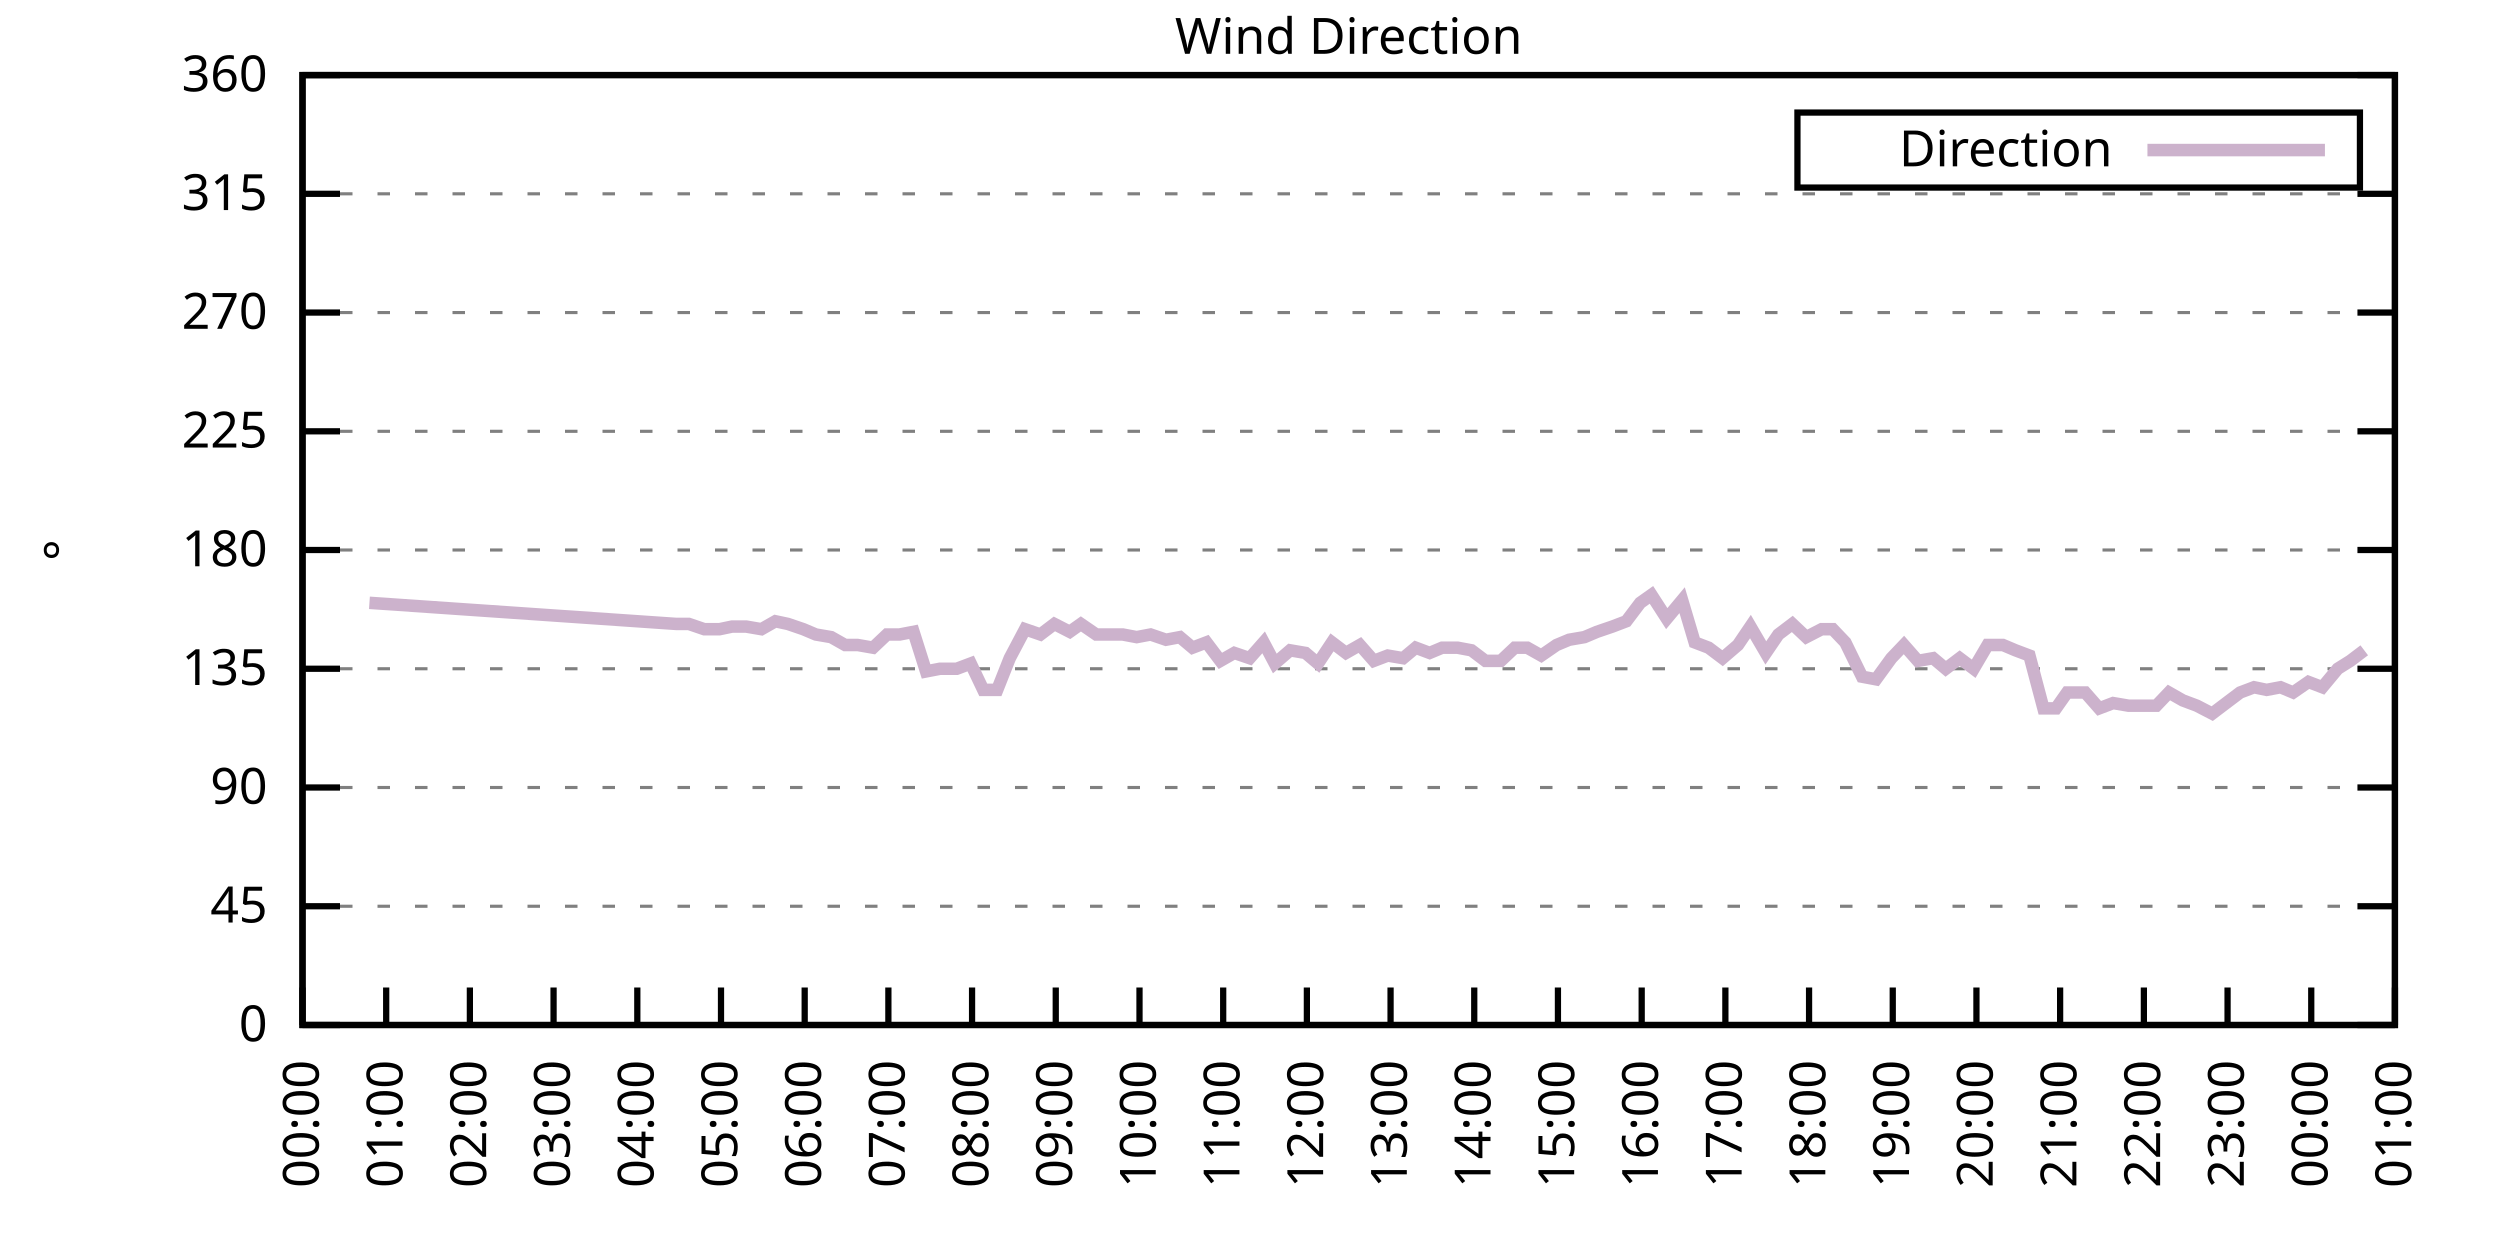
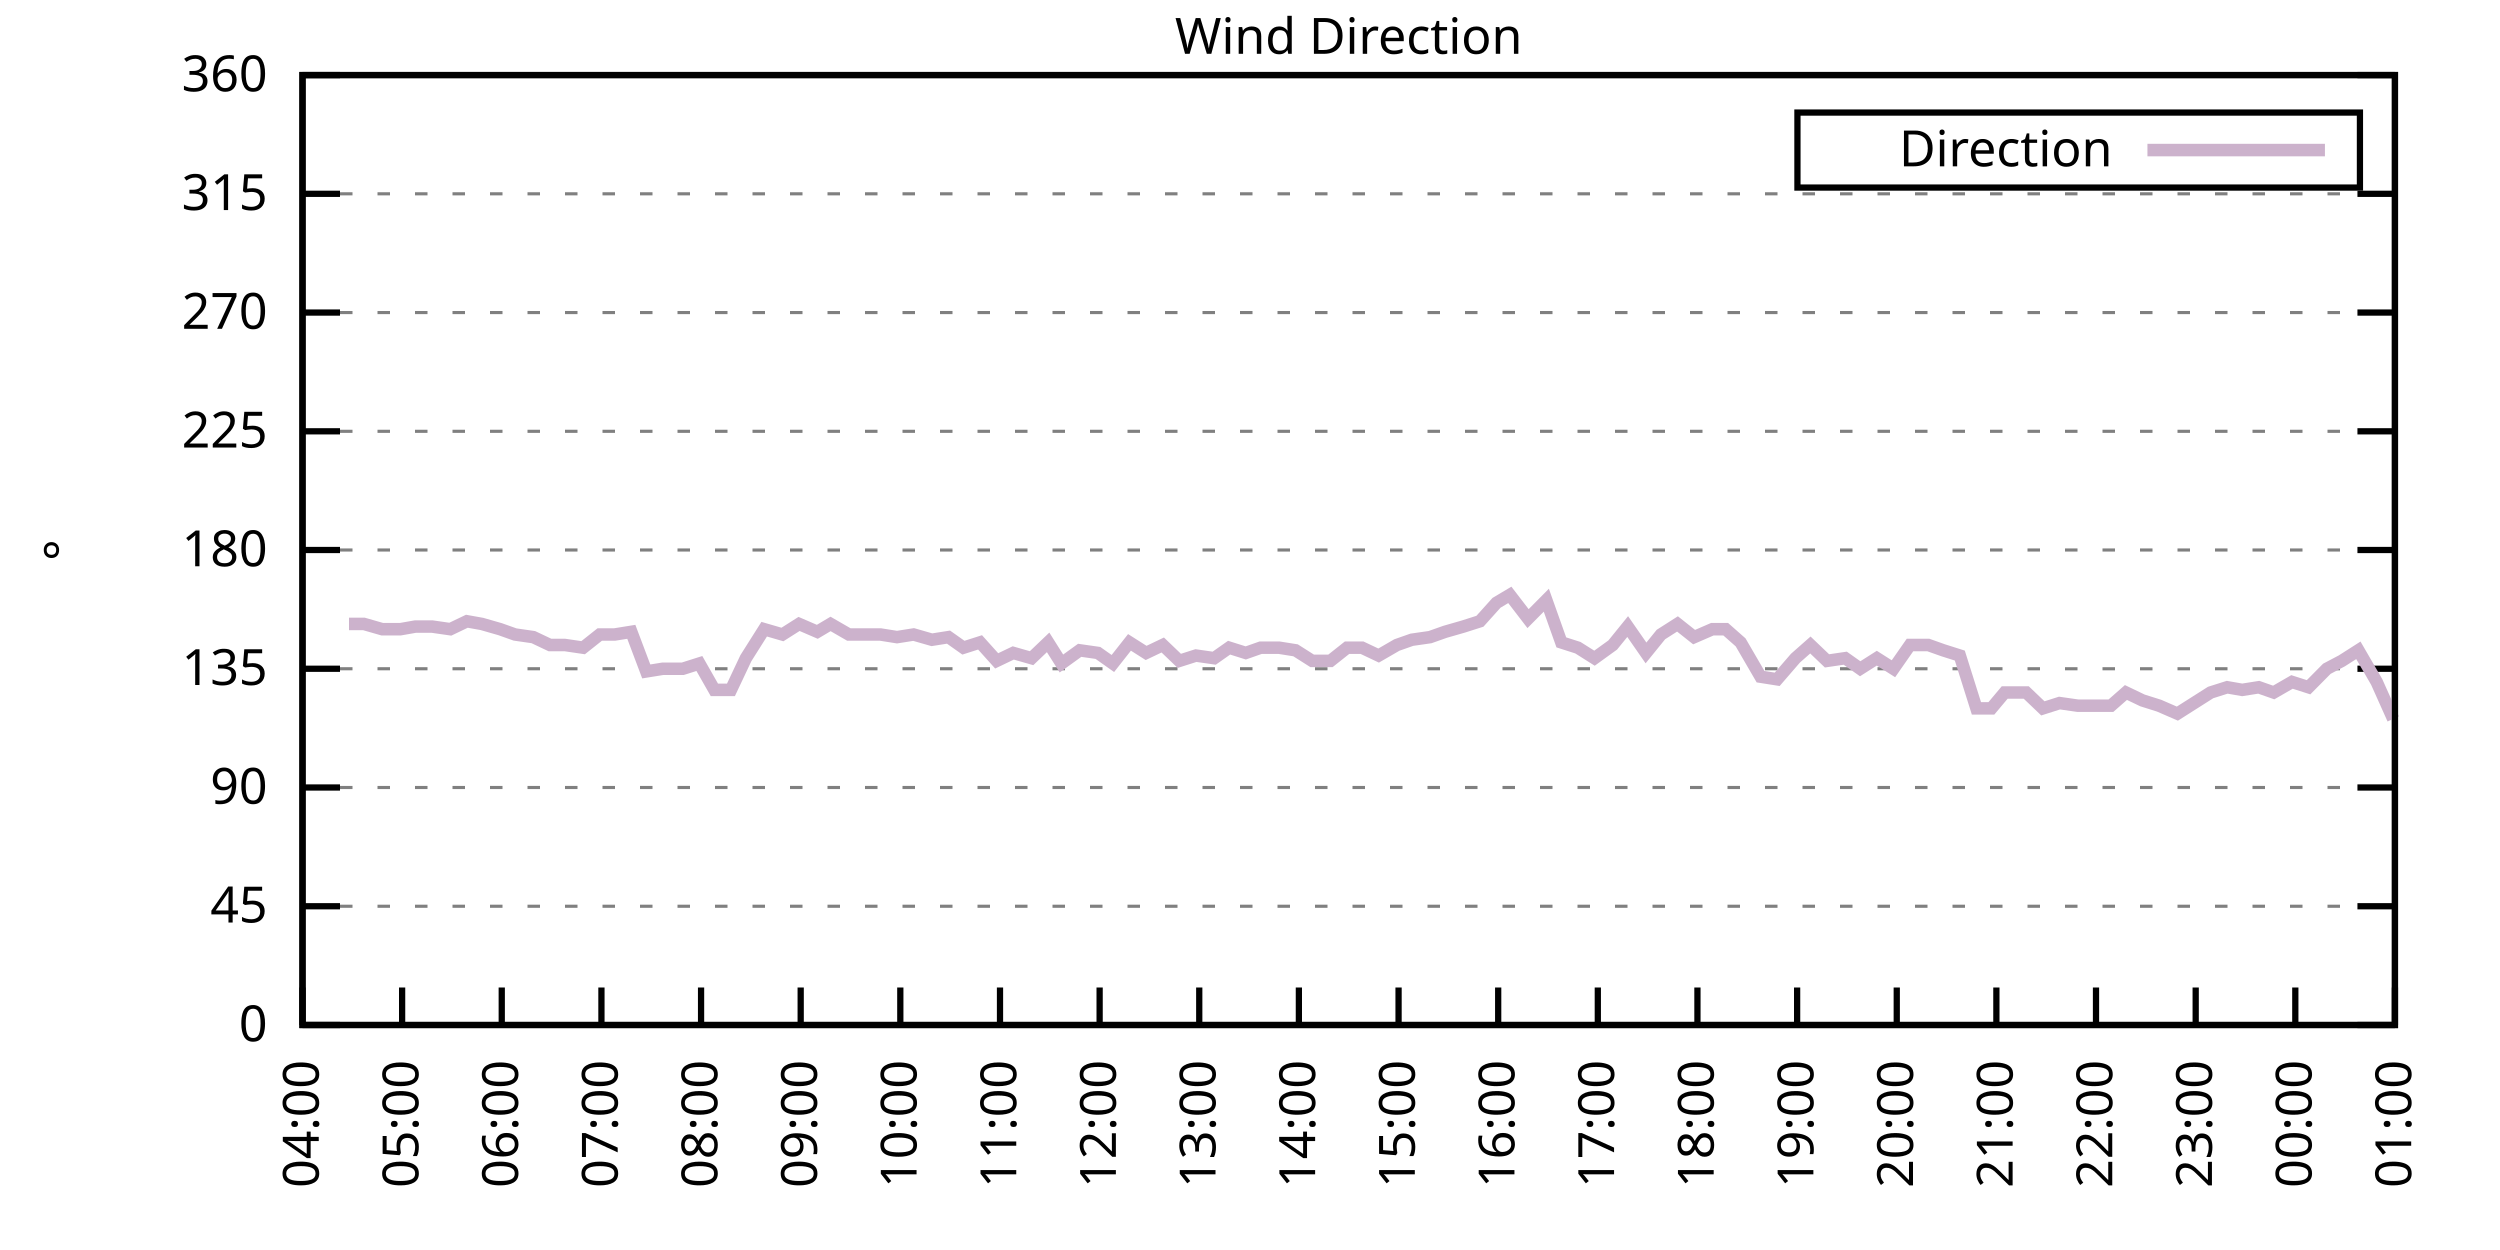
<svg xmlns="http://www.w3.org/2000/svg" xmlns:xlink="http://www.w3.org/1999/xlink" width="400" height="200" viewBox="0 0 400 200">
  <g id="gnuplot_canvas">
    <rect x="0" y="0" width="400" height="200" fill="none" />
    <defs>
      <circle id="gpDot" r="0.5" stroke-width="0.5" stroke="currentColor" />
      <path id="gpPt0" stroke-width="0.333" stroke="currentColor" d="M-1,0 h2 M0,-1 v2" />
      <path id="gpPt1" stroke-width="0.333" stroke="currentColor" d="M-1,-1 L1,1 M1,-1 L-1,1" />
      <path id="gpPt2" stroke-width="0.333" stroke="currentColor" d="M-1,0 L1,0 M0,-1 L0,1 M-1,-1 L1,1 M-1,1 L1,-1" />
      <rect id="gpPt3" stroke-width="0.333" stroke="currentColor" x="-1" y="-1" width="2" height="2" />
      <rect id="gpPt4" stroke-width="0.333" stroke="currentColor" fill="currentColor" x="-1" y="-1" width="2" height="2" />
      <circle id="gpPt5" stroke-width="0.333" stroke="currentColor" cx="0" cy="0" r="1" />
      <use xlink:href="#gpPt5" id="gpPt6" fill="currentColor" stroke="none" />
      <path id="gpPt7" stroke-width="0.333" stroke="currentColor" d="M0,-1.33 L-1.33,0.67 L1.33,0.67 z" />
      <use xlink:href="#gpPt7" id="gpPt8" fill="currentColor" stroke="none" />
      <use xlink:href="#gpPt7" id="gpPt9" stroke="currentColor" transform="rotate(180)" />
      <use xlink:href="#gpPt9" id="gpPt10" fill="currentColor" stroke="none" />
      <use xlink:href="#gpPt3" id="gpPt11" stroke="currentColor" transform="rotate(45)" />
      <use xlink:href="#gpPt11" id="gpPt12" fill="currentColor" stroke="none" />
      <path id="gpPt13" stroke-width="0.333" stroke="currentColor" d="M0,1.330 L1.265,0.411 L0.782,-1.067 L-0.782,-1.076 L-1.265,0.411 z" />
      <use xlink:href="#gpPt13" id="gpPt14" fill="currentColor" stroke="none" />
      <filter id="textbox" filterUnits="objectBoundingBox" x="0" y="0" height="1" width="1">
        <feFlood flood-color="white" flood-opacity="1" result="bgnd" />
        <feComposite in="SourceGraphic" in2="bgnd" operator="atop" />
      </filter>
      <filter id="greybox" filterUnits="objectBoundingBox" x="0" y="0" height="1" width="1">
        <feFlood flood-color="lightgrey" flood-opacity="1" result="grey" />
        <feComposite in="SourceGraphic" in2="grey" operator="atop" />
      </filter>
    </defs>
    <g fill="none" color="white" stroke="currentColor" stroke-width="1.00" stroke-linecap="butt" stroke-linejoin="miter">
</g>
    <g fill="none" color="black" stroke="currentColor" stroke-width="1.00" stroke-linecap="butt" stroke-linejoin="miter">
      <g stroke="none" shape-rendering="crispEdges">
        <polygon fill="rgb(255, 255, 255)" points="48.40,164.00 383.18,164.00 383.18,12.02 48.40,12.02 " />
      </g>
    </g>
    <g fill="none" color="black" stroke="currentColor" stroke-width="1.00" stroke-linecap="butt" stroke-linejoin="miter">
</g>
    <g fill="none" color="black" stroke="black" stroke-width="0.50" stroke-linecap="butt" stroke-linejoin="miter">
</g>
    <g fill="none" color="gray" stroke="currentColor" stroke-width="0.50" stroke-linecap="butt" stroke-linejoin="miter">
      <path stroke="gray" stroke-dasharray="2,4" class="gridline" d="M48.40,164.00 L383.19,164.00  " />
    </g>
    <g fill="none" color="gray" stroke="gray" stroke-width="1.00" stroke-linecap="butt" stroke-linejoin="miter">
</g>
    <g fill="none" color="black" stroke="currentColor" stroke-width="1.00" stroke-linecap="butt" stroke-linejoin="miter">
      <path stroke="black" d="M48.40,164.00 L54.40,164.00 M383.19,164.00 L377.19,164.00  " />
      <g transform="translate(42.80,166.60)" stroke="none" fill="black" font-family="Sans" font-size="8.00" text-anchor="end">
        <text>
          <tspan font-family="Sans"> 0</tspan>
        </text>
      </g>
    </g>
    <g fill="none" color="black" stroke="currentColor" stroke-width="1.00" stroke-linecap="butt" stroke-linejoin="miter">
</g>
    <g fill="none" color="black" stroke="black" stroke-width="0.50" stroke-linecap="butt" stroke-linejoin="miter">
</g>
    <g fill="none" color="gray" stroke="currentColor" stroke-width="0.50" stroke-linecap="butt" stroke-linejoin="miter">
      <path stroke="gray" stroke-dasharray="2,4" class="gridline" d="M48.40,145.00 L383.19,145.00  " />
    </g>
    <g fill="none" color="gray" stroke="gray" stroke-width="1.00" stroke-linecap="butt" stroke-linejoin="miter">
</g>
    <g fill="none" color="black" stroke="currentColor" stroke-width="1.00" stroke-linecap="butt" stroke-linejoin="miter">
      <path stroke="black" d="M48.40,145.00 L54.40,145.00 M383.19,145.00 L377.19,145.00  " />
      <g transform="translate(42.80,147.60)" stroke="none" fill="black" font-family="Sans" font-size="8.00" text-anchor="end">
        <text>
          <tspan font-family="Sans"> 45</tspan>
        </text>
      </g>
    </g>
    <g fill="none" color="black" stroke="currentColor" stroke-width="1.00" stroke-linecap="butt" stroke-linejoin="miter">
</g>
    <g fill="none" color="black" stroke="black" stroke-width="0.50" stroke-linecap="butt" stroke-linejoin="miter">
</g>
    <g fill="none" color="gray" stroke="currentColor" stroke-width="0.50" stroke-linecap="butt" stroke-linejoin="miter">
      <path stroke="gray" stroke-dasharray="2,4" class="gridline" d="M48.40,126.00 L383.19,126.00  " />
    </g>
    <g fill="none" color="gray" stroke="gray" stroke-width="1.00" stroke-linecap="butt" stroke-linejoin="miter">
</g>
    <g fill="none" color="black" stroke="currentColor" stroke-width="1.00" stroke-linecap="butt" stroke-linejoin="miter">
      <path stroke="black" d="M48.40,126.00 L54.40,126.00 M383.19,126.00 L377.19,126.00  " />
      <g transform="translate(42.80,128.60)" stroke="none" fill="black" font-family="Sans" font-size="8.00" text-anchor="end">
        <text>
          <tspan font-family="Sans"> 90</tspan>
        </text>
      </g>
    </g>
    <g fill="none" color="black" stroke="currentColor" stroke-width="1.00" stroke-linecap="butt" stroke-linejoin="miter">
</g>
    <g fill="none" color="black" stroke="black" stroke-width="0.50" stroke-linecap="butt" stroke-linejoin="miter">
</g>
    <g fill="none" color="gray" stroke="currentColor" stroke-width="0.50" stroke-linecap="butt" stroke-linejoin="miter">
      <path stroke="gray" stroke-dasharray="2,4" class="gridline" d="M48.40,107.00 L383.19,107.00  " />
    </g>
    <g fill="none" color="gray" stroke="gray" stroke-width="1.00" stroke-linecap="butt" stroke-linejoin="miter">
</g>
    <g fill="none" color="black" stroke="currentColor" stroke-width="1.00" stroke-linecap="butt" stroke-linejoin="miter">
      <path stroke="black" d="M48.40,107.00 L54.40,107.00 M383.19,107.00 L377.19,107.00  " />
      <g transform="translate(42.80,109.60)" stroke="none" fill="black" font-family="Sans" font-size="8.00" text-anchor="end">
        <text>
          <tspan font-family="Sans"> 135</tspan>
        </text>
      </g>
    </g>
    <g fill="none" color="black" stroke="currentColor" stroke-width="1.00" stroke-linecap="butt" stroke-linejoin="miter">
</g>
    <g fill="none" color="black" stroke="black" stroke-width="0.50" stroke-linecap="butt" stroke-linejoin="miter">
</g>
    <g fill="none" color="gray" stroke="currentColor" stroke-width="0.50" stroke-linecap="butt" stroke-linejoin="miter">
      <path stroke="gray" stroke-dasharray="2,4" class="gridline" d="M48.40,88.00 L383.19,88.00  " />
    </g>
    <g fill="none" color="gray" stroke="gray" stroke-width="1.00" stroke-linecap="butt" stroke-linejoin="miter">
</g>
    <g fill="none" color="black" stroke="currentColor" stroke-width="1.00" stroke-linecap="butt" stroke-linejoin="miter">
      <path stroke="black" d="M48.40,88.00 L54.40,88.00 M383.19,88.00 L377.19,88.00  " />
      <g transform="translate(42.80,90.60)" stroke="none" fill="black" font-family="Sans" font-size="8.00" text-anchor="end">
        <text>
          <tspan font-family="Sans"> 180</tspan>
        </text>
      </g>
    </g>
    <g fill="none" color="black" stroke="currentColor" stroke-width="1.00" stroke-linecap="butt" stroke-linejoin="miter">
</g>
    <g fill="none" color="black" stroke="black" stroke-width="0.50" stroke-linecap="butt" stroke-linejoin="miter">
</g>
    <g fill="none" color="gray" stroke="currentColor" stroke-width="0.50" stroke-linecap="butt" stroke-linejoin="miter">
      <path stroke="gray" stroke-dasharray="2,4" class="gridline" d="M48.40,69.01 L383.19,69.01  " />
    </g>
    <g fill="none" color="gray" stroke="gray" stroke-width="1.00" stroke-linecap="butt" stroke-linejoin="miter">
</g>
    <g fill="none" color="black" stroke="currentColor" stroke-width="1.00" stroke-linecap="butt" stroke-linejoin="miter">
      <path stroke="black" d="M48.40,69.01 L54.40,69.01 M383.19,69.01 L377.19,69.01  " />
      <g transform="translate(42.80,71.61)" stroke="none" fill="black" font-family="Sans" font-size="8.00" text-anchor="end">
        <text>
          <tspan font-family="Sans"> 225</tspan>
        </text>
      </g>
    </g>
    <g fill="none" color="black" stroke="currentColor" stroke-width="1.00" stroke-linecap="butt" stroke-linejoin="miter">
</g>
    <g fill="none" color="black" stroke="black" stroke-width="0.50" stroke-linecap="butt" stroke-linejoin="miter">
</g>
    <g fill="none" color="gray" stroke="currentColor" stroke-width="0.50" stroke-linecap="butt" stroke-linejoin="miter">
      <path stroke="gray" stroke-dasharray="2,4" class="gridline" d="M48.40,50.01 L383.19,50.01  " />
    </g>
    <g fill="none" color="gray" stroke="gray" stroke-width="1.00" stroke-linecap="butt" stroke-linejoin="miter">
</g>
    <g fill="none" color="black" stroke="currentColor" stroke-width="1.00" stroke-linecap="butt" stroke-linejoin="miter">
      <path stroke="black" d="M48.40,50.01 L54.40,50.01 M383.19,50.01 L377.19,50.01  " />
      <g transform="translate(42.80,52.61)" stroke="none" fill="black" font-family="Sans" font-size="8.00" text-anchor="end">
        <text>
          <tspan font-family="Sans"> 270</tspan>
        </text>
      </g>
    </g>
    <g fill="none" color="black" stroke="currentColor" stroke-width="1.00" stroke-linecap="butt" stroke-linejoin="miter">
</g>
    <g fill="none" color="black" stroke="black" stroke-width="0.50" stroke-linecap="butt" stroke-linejoin="miter">
</g>
    <g fill="none" color="gray" stroke="currentColor" stroke-width="0.50" stroke-linecap="butt" stroke-linejoin="miter">
      <path stroke="gray" stroke-dasharray="2,4" class="gridline" d="M48.40,31.01 L383.19,31.01  " />
    </g>
    <g fill="none" color="gray" stroke="gray" stroke-width="1.00" stroke-linecap="butt" stroke-linejoin="miter">
</g>
    <g fill="none" color="black" stroke="currentColor" stroke-width="1.00" stroke-linecap="butt" stroke-linejoin="miter">
      <path stroke="black" d="M48.40,31.01 L54.40,31.01 M383.19,31.01 L377.19,31.01  " />
      <g transform="translate(42.80,33.61)" stroke="none" fill="black" font-family="Sans" font-size="8.00" text-anchor="end">
        <text>
          <tspan font-family="Sans"> 315</tspan>
        </text>
      </g>
    </g>
    <g fill="none" color="black" stroke="currentColor" stroke-width="1.00" stroke-linecap="butt" stroke-linejoin="miter">
</g>
    <g fill="none" color="black" stroke="black" stroke-width="0.50" stroke-linecap="butt" stroke-linejoin="miter">
</g>
    <g fill="none" color="gray" stroke="currentColor" stroke-width="0.50" stroke-linecap="butt" stroke-linejoin="miter">
      <path stroke="gray" stroke-dasharray="2,4" class="gridline" d="M48.40,12.01 L383.19,12.01  " />
    </g>
    <g fill="none" color="gray" stroke="gray" stroke-width="1.00" stroke-linecap="butt" stroke-linejoin="miter">
</g>
    <g fill="none" color="black" stroke="currentColor" stroke-width="1.00" stroke-linecap="butt" stroke-linejoin="miter">
      <path stroke="black" d="M48.40,12.01 L54.40,12.01 M383.19,12.01 L377.19,12.01  " />
      <g transform="translate(42.80,14.61)" stroke="none" fill="black" font-family="Sans" font-size="8.00" text-anchor="end">
        <text>
          <tspan font-family="Sans"> 360</tspan>
        </text>
      </g>
    </g>
    <g fill="none" color="black" stroke="currentColor" stroke-width="1.00" stroke-linecap="butt" stroke-linejoin="miter">
      <path stroke="black" d="M48.40,164.00 L48.40,158.00  " />
      <g transform="translate(51.00,169.60) rotate(270.00)" stroke="none" fill="black" font-family="Sans" font-size="8.00" text-anchor="end">
        <text>
-           <tspan font-family="Sans">00:00</tspan>
-         </text>
-       </g>
-     </g>
-     <g fill="none" color="black" stroke="currentColor" stroke-width="1.00" stroke-linecap="butt" stroke-linejoin="miter">
-       <path stroke="black" d="M61.79,164.00 L61.79,158.00  " />
-       <g transform="translate(64.39,169.60) rotate(270.00)" stroke="none" fill="black" font-family="Sans" font-size="8.00" text-anchor="end">
-         <text>
-           <tspan font-family="Sans">01:00</tspan>
-         </text>
-       </g>
-     </g>
-     <g fill="none" color="black" stroke="currentColor" stroke-width="1.00" stroke-linecap="butt" stroke-linejoin="miter">
-       <path stroke="black" d="M75.18,164.00 L75.18,158.00  " />
-       <g transform="translate(77.78,169.60) rotate(270.00)" stroke="none" fill="black" font-family="Sans" font-size="8.00" text-anchor="end">
-         <text>
-           <tspan font-family="Sans">02:00</tspan>
-         </text>
-       </g>
-     </g>
-     <g fill="none" color="black" stroke="currentColor" stroke-width="1.00" stroke-linecap="butt" stroke-linejoin="miter">
-       <path stroke="black" d="M88.57,164.00 L88.57,158.00  " />
-       <g transform="translate(91.17,169.60) rotate(270.00)" stroke="none" fill="black" font-family="Sans" font-size="8.00" text-anchor="end">
-         <text>
-           <tspan font-family="Sans">03:00</tspan>
-         </text>
-       </g>
-     </g>
-     <g fill="none" color="black" stroke="currentColor" stroke-width="1.00" stroke-linecap="butt" stroke-linejoin="miter">
-       <path stroke="black" d="M101.97,164.00 L101.97,158.00  " />
-       <g transform="translate(104.57,169.60) rotate(270.00)" stroke="none" fill="black" font-family="Sans" font-size="8.00" text-anchor="end">
-         <text>
          <tspan font-family="Sans">04:00</tspan>
        </text>
      </g>
    </g>
    <g fill="none" color="black" stroke="currentColor" stroke-width="1.00" stroke-linecap="butt" stroke-linejoin="miter">
-       <path stroke="black" d="M115.36,164.00 L115.36,158.00  " />
-       <g transform="translate(117.96,169.60) rotate(270.00)" stroke="none" fill="black" font-family="Sans" font-size="8.00" text-anchor="end">
+       <path stroke="black" d="M64.34,164.00 L64.34,158.00  " />
+       <g transform="translate(66.94,169.60) rotate(270.00)" stroke="none" fill="black" font-family="Sans" font-size="8.00" text-anchor="end">
        <text>
          <tspan font-family="Sans">05:00</tspan>
        </text>
      </g>
    </g>
    <g fill="none" color="black" stroke="currentColor" stroke-width="1.00" stroke-linecap="butt" stroke-linejoin="miter">
-       <path stroke="black" d="M128.75,164.00 L128.75,158.00  " />
-       <g transform="translate(131.35,169.60) rotate(270.00)" stroke="none" fill="black" font-family="Sans" font-size="8.00" text-anchor="end">
+       <path stroke="black" d="M80.28,164.00 L80.28,158.00  " />
+       <g transform="translate(82.88,169.60) rotate(270.00)" stroke="none" fill="black" font-family="Sans" font-size="8.00" text-anchor="end">
        <text>
          <tspan font-family="Sans">06:00</tspan>
        </text>
      </g>
    </g>
    <g fill="none" color="black" stroke="currentColor" stroke-width="1.00" stroke-linecap="butt" stroke-linejoin="miter">
-       <path stroke="black" d="M142.14,164.00 L142.14,158.00  " />
-       <g transform="translate(144.74,169.60) rotate(270.00)" stroke="none" fill="black" font-family="Sans" font-size="8.00" text-anchor="end">
+       <path stroke="black" d="M96.23,164.00 L96.23,158.00  " />
+       <g transform="translate(98.83,169.60) rotate(270.00)" stroke="none" fill="black" font-family="Sans" font-size="8.00" text-anchor="end">
        <text>
          <tspan font-family="Sans">07:00</tspan>
        </text>
      </g>
    </g>
    <g fill="none" color="black" stroke="currentColor" stroke-width="1.00" stroke-linecap="butt" stroke-linejoin="miter">
-       <path stroke="black" d="M155.53,164.00 L155.53,158.00  " />
-       <g transform="translate(158.13,169.60) rotate(270.00)" stroke="none" fill="black" font-family="Sans" font-size="8.00" text-anchor="end">
+       <path stroke="black" d="M112.17,164.00 L112.17,158.00  " />
+       <g transform="translate(114.77,169.60) rotate(270.00)" stroke="none" fill="black" font-family="Sans" font-size="8.00" text-anchor="end">
        <text>
          <tspan font-family="Sans">08:00</tspan>
        </text>
      </g>
    </g>
    <g fill="none" color="black" stroke="currentColor" stroke-width="1.00" stroke-linecap="butt" stroke-linejoin="miter">
-       <path stroke="black" d="M168.92,164.00 L168.92,158.00  " />
-       <g transform="translate(171.52,169.60) rotate(270.00)" stroke="none" fill="black" font-family="Sans" font-size="8.00" text-anchor="end">
+       <path stroke="black" d="M128.11,164.00 L128.11,158.00  " />
+       <g transform="translate(130.71,169.60) rotate(270.00)" stroke="none" fill="black" font-family="Sans" font-size="8.00" text-anchor="end">
        <text>
          <tspan font-family="Sans">09:00</tspan>
        </text>
      </g>
    </g>
    <g fill="none" color="black" stroke="currentColor" stroke-width="1.00" stroke-linecap="butt" stroke-linejoin="miter">
-       <path stroke="black" d="M182.32,164.00 L182.32,158.00  " />
-       <g transform="translate(184.92,169.60) rotate(270.00)" stroke="none" fill="black" font-family="Sans" font-size="8.00" text-anchor="end">
+       <path stroke="black" d="M144.05,164.00 L144.05,158.00  " />
+       <g transform="translate(146.65,169.60) rotate(270.00)" stroke="none" fill="black" font-family="Sans" font-size="8.00" text-anchor="end">
        <text>
          <tspan font-family="Sans">10:00</tspan>
        </text>
      </g>
    </g>
    <g fill="none" color="black" stroke="currentColor" stroke-width="1.00" stroke-linecap="butt" stroke-linejoin="miter">
-       <path stroke="black" d="M195.71,164.00 L195.71,158.00  " />
-       <g transform="translate(198.31,169.60) rotate(270.00)" stroke="none" fill="black" font-family="Sans" font-size="8.00" text-anchor="end">
+       <path stroke="black" d="M160.00,164.00 L160.00,158.00  " />
+       <g transform="translate(162.60,169.60) rotate(270.00)" stroke="none" fill="black" font-family="Sans" font-size="8.00" text-anchor="end">
        <text>
          <tspan font-family="Sans">11:00</tspan>
        </text>
      </g>
    </g>
    <g fill="none" color="black" stroke="currentColor" stroke-width="1.00" stroke-linecap="butt" stroke-linejoin="miter">
-       <path stroke="black" d="M209.10,164.00 L209.10,158.00  " />
-       <g transform="translate(211.70,169.60) rotate(270.00)" stroke="none" fill="black" font-family="Sans" font-size="8.00" text-anchor="end">
+       <path stroke="black" d="M175.94,164.00 L175.94,158.00  " />
+       <g transform="translate(178.54,169.60) rotate(270.00)" stroke="none" fill="black" font-family="Sans" font-size="8.00" text-anchor="end">
        <text>
          <tspan font-family="Sans">12:00</tspan>
        </text>
      </g>
    </g>
    <g fill="none" color="black" stroke="currentColor" stroke-width="1.00" stroke-linecap="butt" stroke-linejoin="miter">
-       <path stroke="black" d="M222.49,164.00 L222.49,158.00  " />
-       <g transform="translate(225.09,169.60) rotate(270.00)" stroke="none" fill="black" font-family="Sans" font-size="8.00" text-anchor="end">
+       <path stroke="black" d="M191.88,164.00 L191.88,158.00  " />
+       <g transform="translate(194.48,169.60) rotate(270.00)" stroke="none" fill="black" font-family="Sans" font-size="8.00" text-anchor="end">
        <text>
          <tspan font-family="Sans">13:00</tspan>
        </text>
      </g>
    </g>
    <g fill="none" color="black" stroke="currentColor" stroke-width="1.00" stroke-linecap="butt" stroke-linejoin="miter">
-       <path stroke="black" d="M235.88,164.00 L235.88,158.00  " />
-       <g transform="translate(238.48,169.60) rotate(270.00)" stroke="none" fill="black" font-family="Sans" font-size="8.00" text-anchor="end">
+       <path stroke="black" d="M207.82,164.00 L207.82,158.00  " />
+       <g transform="translate(210.42,169.60) rotate(270.00)" stroke="none" fill="black" font-family="Sans" font-size="8.00" text-anchor="end">
        <text>
          <tspan font-family="Sans">14:00</tspan>
        </text>
      </g>
    </g>
    <g fill="none" color="black" stroke="currentColor" stroke-width="1.00" stroke-linecap="butt" stroke-linejoin="miter">
-       <path stroke="black" d="M249.27,164.00 L249.27,158.00  " />
-       <g transform="translate(251.87,169.60) rotate(270.00)" stroke="none" fill="black" font-family="Sans" font-size="8.00" text-anchor="end">
+       <path stroke="black" d="M223.77,164.00 L223.77,158.00  " />
+       <g transform="translate(226.37,169.60) rotate(270.00)" stroke="none" fill="black" font-family="Sans" font-size="8.00" text-anchor="end">
        <text>
          <tspan font-family="Sans">15:00</tspan>
        </text>
      </g>
    </g>
    <g fill="none" color="black" stroke="currentColor" stroke-width="1.00" stroke-linecap="butt" stroke-linejoin="miter">
-       <path stroke="black" d="M262.67,164.00 L262.67,158.00  " />
-       <g transform="translate(265.27,169.60) rotate(270.00)" stroke="none" fill="black" font-family="Sans" font-size="8.00" text-anchor="end">
+       <path stroke="black" d="M239.71,164.00 L239.71,158.00  " />
+       <g transform="translate(242.31,169.60) rotate(270.00)" stroke="none" fill="black" font-family="Sans" font-size="8.00" text-anchor="end">
        <text>
          <tspan font-family="Sans">16:00</tspan>
        </text>
      </g>
    </g>
    <g fill="none" color="black" stroke="currentColor" stroke-width="1.00" stroke-linecap="butt" stroke-linejoin="miter">
-       <path stroke="black" d="M276.06,164.00 L276.06,158.00  " />
-       <g transform="translate(278.66,169.60) rotate(270.00)" stroke="none" fill="black" font-family="Sans" font-size="8.00" text-anchor="end">
+       <path stroke="black" d="M255.65,164.00 L255.65,158.00  " />
+       <g transform="translate(258.25,169.60) rotate(270.00)" stroke="none" fill="black" font-family="Sans" font-size="8.00" text-anchor="end">
        <text>
          <tspan font-family="Sans">17:00</tspan>
        </text>
      </g>
    </g>
    <g fill="none" color="black" stroke="currentColor" stroke-width="1.00" stroke-linecap="butt" stroke-linejoin="miter">
-       <path stroke="black" d="M289.45,164.00 L289.45,158.00  " />
-       <g transform="translate(292.05,169.60) rotate(270.00)" stroke="none" fill="black" font-family="Sans" font-size="8.00" text-anchor="end">
+       <path stroke="black" d="M271.59,164.00 L271.59,158.00  " />
+       <g transform="translate(274.19,169.60) rotate(270.00)" stroke="none" fill="black" font-family="Sans" font-size="8.00" text-anchor="end">
        <text>
          <tspan font-family="Sans">18:00</tspan>
        </text>
      </g>
    </g>
    <g fill="none" color="black" stroke="currentColor" stroke-width="1.00" stroke-linecap="butt" stroke-linejoin="miter">
-       <path stroke="black" d="M302.84,164.00 L302.84,158.00  " />
-       <g transform="translate(305.44,169.60) rotate(270.00)" stroke="none" fill="black" font-family="Sans" font-size="8.00" text-anchor="end">
+       <path stroke="black" d="M287.54,164.00 L287.54,158.00  " />
+       <g transform="translate(290.14,169.60) rotate(270.00)" stroke="none" fill="black" font-family="Sans" font-size="8.00" text-anchor="end">
        <text>
          <tspan font-family="Sans">19:00</tspan>
        </text>
      </g>
    </g>
    <g fill="none" color="black" stroke="currentColor" stroke-width="1.00" stroke-linecap="butt" stroke-linejoin="miter">
-       <path stroke="black" d="M316.23,164.00 L316.23,158.00  " />
-       <g transform="translate(318.83,169.60) rotate(270.00)" stroke="none" fill="black" font-family="Sans" font-size="8.00" text-anchor="end">
+       <path stroke="black" d="M303.48,164.00 L303.48,158.00  " />
+       <g transform="translate(306.08,169.60) rotate(270.00)" stroke="none" fill="black" font-family="Sans" font-size="8.00" text-anchor="end">
        <text>
          <tspan font-family="Sans">20:00</tspan>
        </text>
      </g>
    </g>
    <g fill="none" color="black" stroke="currentColor" stroke-width="1.00" stroke-linecap="butt" stroke-linejoin="miter">
-       <path stroke="black" d="M329.62,164.00 L329.62,158.00  " />
-       <g transform="translate(332.22,169.60) rotate(270.00)" stroke="none" fill="black" font-family="Sans" font-size="8.00" text-anchor="end">
+       <path stroke="black" d="M319.42,164.00 L319.42,158.00  " />
+       <g transform="translate(322.02,169.60) rotate(270.00)" stroke="none" fill="black" font-family="Sans" font-size="8.00" text-anchor="end">
        <text>
          <tspan font-family="Sans">21:00</tspan>
        </text>
      </g>
    </g>
    <g fill="none" color="black" stroke="currentColor" stroke-width="1.00" stroke-linecap="butt" stroke-linejoin="miter">
-       <path stroke="black" d="M343.02,164.00 L343.02,158.00  " />
-       <g transform="translate(345.62,169.60) rotate(270.00)" stroke="none" fill="black" font-family="Sans" font-size="8.00" text-anchor="end">
+       <path stroke="black" d="M335.36,164.00 L335.36,158.00  " />
+       <g transform="translate(337.96,169.60) rotate(270.00)" stroke="none" fill="black" font-family="Sans" font-size="8.00" text-anchor="end">
        <text>
          <tspan font-family="Sans">22:00</tspan>
        </text>
      </g>
    </g>
    <g fill="none" color="black" stroke="currentColor" stroke-width="1.00" stroke-linecap="butt" stroke-linejoin="miter">
-       <path stroke="black" d="M356.41,164.00 L356.41,158.00  " />
-       <g transform="translate(359.01,169.60) rotate(270.00)" stroke="none" fill="black" font-family="Sans" font-size="8.00" text-anchor="end">
+       <path stroke="black" d="M351.31,164.00 L351.31,158.00  " />
+       <g transform="translate(353.91,169.60) rotate(270.00)" stroke="none" fill="black" font-family="Sans" font-size="8.00" text-anchor="end">
        <text>
          <tspan font-family="Sans">23:00</tspan>
        </text>
      </g>
    </g>
    <g fill="none" color="black" stroke="currentColor" stroke-width="1.00" stroke-linecap="butt" stroke-linejoin="miter">
-       <path stroke="black" d="M369.80,164.00 L369.80,158.00  " />
-       <g transform="translate(372.40,169.60) rotate(270.00)" stroke="none" fill="black" font-family="Sans" font-size="8.00" text-anchor="end">
+       <path stroke="black" d="M367.25,164.00 L367.25,158.00  " />
+       <g transform="translate(369.85,169.60) rotate(270.00)" stroke="none" fill="black" font-family="Sans" font-size="8.00" text-anchor="end">
        <text>
          <tspan font-family="Sans">00:00</tspan>
        </text>
      </g>
    </g>
    <g fill="none" color="black" stroke="currentColor" stroke-width="1.00" stroke-linecap="butt" stroke-linejoin="miter">
      <path stroke="black" d="M383.19,164.00 L383.19,158.00  " />
      <g transform="translate(385.79,169.60) rotate(270.00)" stroke="none" fill="black" font-family="Sans" font-size="8.00" text-anchor="end">
        <text>
          <tspan font-family="Sans">01:00</tspan>
        </text>
      </g>
    </g>
    <g fill="none" color="black" stroke="currentColor" stroke-width="1.00" stroke-linecap="butt" stroke-linejoin="miter">
</g>
    <g fill="none" color="black" stroke="currentColor" stroke-width="1.00" stroke-linecap="butt" stroke-linejoin="miter">
      <path stroke="black" d="M48.40,12.01 L48.40,164.00 L383.19,164.00 L383.19,12.01 L48.40,12.01 Z  " />
    </g>
    <g fill="none" color="black" stroke="currentColor" stroke-width="1.00" stroke-linecap="butt" stroke-linejoin="miter">
</g>
    <g fill="none" color="black" stroke="currentColor" stroke-width="1.00" stroke-linecap="butt" stroke-linejoin="miter">
      <path stroke="black" d="M287.59,30.01 L287.59,18.01 L377.59,18.01 L377.59,30.01 L287.59,30.01 Z  " />
    </g>
    <g id="Wind_direction_plot_1">
      <g fill="none" color="white" stroke="black" stroke-width="2.00" stroke-linecap="butt" stroke-linejoin="miter">
</g>
      <g fill="none" color="black" stroke="currentColor" stroke-width="2.00" stroke-linecap="butt" stroke-linejoin="miter">
        <g transform="translate(337.99,26.61)" stroke="none" fill="black" font-family="Sans" font-size="8.00" text-anchor="end">
          <text>
            <tspan font-family="Sans">Direction</tspan>
          </text>
        </g>
      </g>
      <g fill="none" color="black" stroke="currentColor" stroke-width="2.00" stroke-linecap="butt" stroke-linejoin="miter">
-         <path stroke="rgb(204, 178, 204)" d="M343.59,24.01 L371.99,24.01 M59.11,96.45 L108.22,99.83 L110.22,99.83 L112.68,100.67 L115.13,100.67 L117.14,100.25   L119.38,100.25 L121.83,100.67 L124.06,99.40 L126.07,99.83 L128.53,100.67 L130.54,101.52 L132.99,101.94 L135.22,103.20   L137.23,103.20 L139.69,103.63 L141.92,101.52 L143.93,101.52 L146.16,101.09 L148.17,107.43 L150.40,107.00 L153.08,107.00   L155.31,106.16 L157.32,110.38 L159.55,110.38 L161.56,105.31 L164.01,100.67 L166.47,101.52 L168.70,99.83 L171.16,101.09   L172.94,99.83 L175.40,101.52 L177.41,101.52 L179.64,101.52 L181.87,101.94 L184.10,101.52 L186.56,102.36 L188.79,101.94   L190.80,103.63 L193.03,102.78 L195.26,105.74 L197.49,104.47 L199.95,105.31 L202.18,102.78 L203.97,106.16 L206.42,104.05   L208.88,104.47 L210.88,106.16 L213.12,102.78 L215.35,104.47 L217.58,103.20 L219.81,105.74 L222.04,104.89 L224.50,105.31   L226.51,103.63 L228.74,104.47 L230.75,103.63 L233.20,103.63 L235.44,104.05 L237.67,105.74 L240.12,105.74 L242.36,103.63   L244.36,103.63 L246.60,104.89 L249.05,103.20 L251.06,102.36 L253.51,101.94 L255.52,101.09 L257.98,100.25 L260.21,99.40   L262.44,96.45 L264.23,95.18 L266.68,98.98 L269.14,96.03 L271.15,102.78 L273.38,103.63 L275.61,105.31 L278.07,103.20   L280.07,100.25 L282.53,104.47 L284.54,101.52 L286.77,99.83 L289.00,101.94 L291.46,100.67 L293.24,100.67 L295.25,102.78   L297.93,108.27 L300.16,108.69 L302.62,105.31 L304.63,103.20 L306.86,105.74 L309.31,105.31 L311.32,107.00 L313.55,105.31   L315.79,107.00 L318.02,103.20 L320.47,103.20 L322.48,104.05 L324.71,104.89 L326.95,113.34 L328.95,113.34 L330.74,110.80   L333.64,110.80 L335.87,113.34 L338.10,112.49 L340.56,112.91 L342.57,112.91 L345.02,112.91 L347.03,110.80 L349.26,112.07   L351.50,112.91 L353.95,114.18 L356.18,112.49 L358.42,110.80 L360.65,109.96 L362.66,110.38 L364.89,109.96 L366.90,110.80   L369.35,109.11 L371.58,109.96 L374.04,107.00 L376.05,105.74 L378.28,104.05  " />
+         <path stroke="rgb(204, 178, 204)" d="M343.59,24.01 L371.99,24.01 M55.84,99.83 L58.23,99.83 L61.15,100.67 L64.08,100.67 L66.47,100.25 L69.13,100.25   L72.05,100.67 L74.70,99.40 L77.10,99.83 L80.02,100.67 L82.41,101.52 L85.33,101.94 L87.99,103.20 L90.38,103.20   L93.30,103.63 L95.96,101.52 L98.35,101.52 L101.01,101.09 L103.40,107.43 L106.06,107.00 L109.25,107.00 L111.90,106.16   L114.30,110.38 L116.95,110.38 L119.34,105.31 L122.27,100.67 L125.19,101.52 L127.85,99.83 L130.77,101.09 L132.89,99.83   L135.82,101.52 L138.21,101.52 L140.87,101.52 L143.52,101.94 L146.18,101.52 L149.10,102.36 L151.76,101.94 L154.15,103.63   L156.81,102.78 L159.47,105.74 L162.12,104.47 L165.05,105.31 L167.70,102.78 L169.83,106.16 L172.75,104.05 L175.67,104.47   L178.06,106.16 L180.72,102.78 L183.38,104.47 L186.04,103.20 L188.69,105.74 L191.35,104.89 L194.27,105.31 L196.66,103.63   L199.32,104.47 L201.71,103.63 L204.64,103.63 L207.29,104.05 L209.95,105.74 L212.87,105.74 L215.53,103.63 L217.92,103.63   L220.58,104.89 L223.50,103.20 L225.89,102.36 L228.81,101.94 L231.21,101.09 L234.13,100.25 L236.79,99.40 L239.44,96.45   L241.57,95.18 L244.49,98.98 L247.41,96.03 L249.81,102.78 L252.46,103.63 L255.12,105.31 L258.04,103.20 L260.43,100.25   L263.36,104.47 L265.75,101.52 L268.40,99.83 L271.06,101.94 L273.98,100.67 L276.11,100.67 L278.50,102.78 L281.69,108.27   L284.35,108.69 L287.27,105.31 L289.66,103.20 L292.32,105.74 L295.24,105.31 L297.63,107.00 L300.29,105.31 L302.95,107.00   L305.60,103.20 L308.53,103.20 L310.92,104.05 L313.57,104.89 L316.23,113.34 L318.62,113.34 L320.75,110.80 L324.20,110.80   L326.86,113.34 L329.52,112.49 L332.44,112.91 L334.83,112.91 L337.75,112.91 L340.15,110.80 L342.80,112.07 L345.46,112.91   L348.38,114.18 L351.04,112.49 L353.70,110.80 L356.35,109.96 L358.75,110.38 L361.40,109.96 L363.79,110.80 L366.72,109.11   L369.37,109.96 L372.30,107.00 L374.69,105.74 L377.34,104.05 L380.27,109.11 L382.92,115.03  " />
      </g>
    </g>
    <g fill="none" color="black" stroke="currentColor" stroke-width="2.00" stroke-linecap="butt" stroke-linejoin="miter">
</g>
    <g fill="none" color="black" stroke="black" stroke-width="1.00" stroke-linecap="butt" stroke-linejoin="miter">
</g>
    <g fill="none" color="black" stroke="currentColor" stroke-width="1.00" stroke-linecap="butt" stroke-linejoin="miter">
      <path stroke="black" d="M48.40,12.01 L48.40,164.00 L383.19,164.00 L383.19,12.01 L48.40,12.01 Z  " />
      <g transform="translate(12.80,88.01) rotate(270.00)" stroke="none" fill="black" font-family="Sans" font-size="8.00" text-anchor="middle">
        <text>
          <tspan font-family="Sans">°</tspan>
        </text>
      </g>
    </g>
    <g fill="none" color="black" stroke="currentColor" stroke-width="1.00" stroke-linecap="butt" stroke-linejoin="miter">
</g>
    <g fill="none" color="black" stroke="currentColor" stroke-width="1.00" stroke-linecap="butt" stroke-linejoin="miter">
      <g transform="translate(215.79,8.61)" stroke="none" fill="black" font-family="Sans" font-size="8.00" text-anchor="middle">
        <text>
          <tspan font-family="Sans">Wind Direction</tspan>
        </text>
      </g>
    </g>
    <g fill="none" color="black" stroke="currentColor" stroke-width="1.00" stroke-linecap="butt" stroke-linejoin="miter">
</g>
  </g>
</svg>
